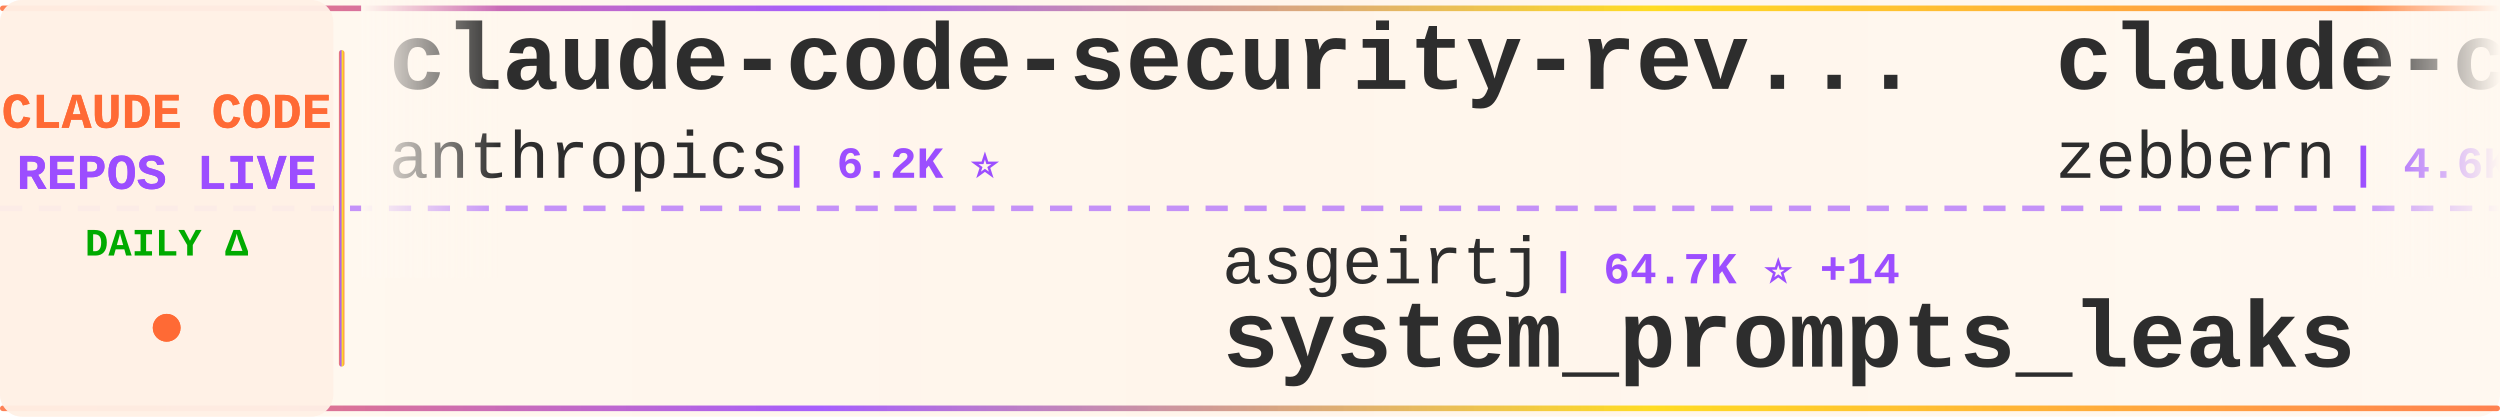
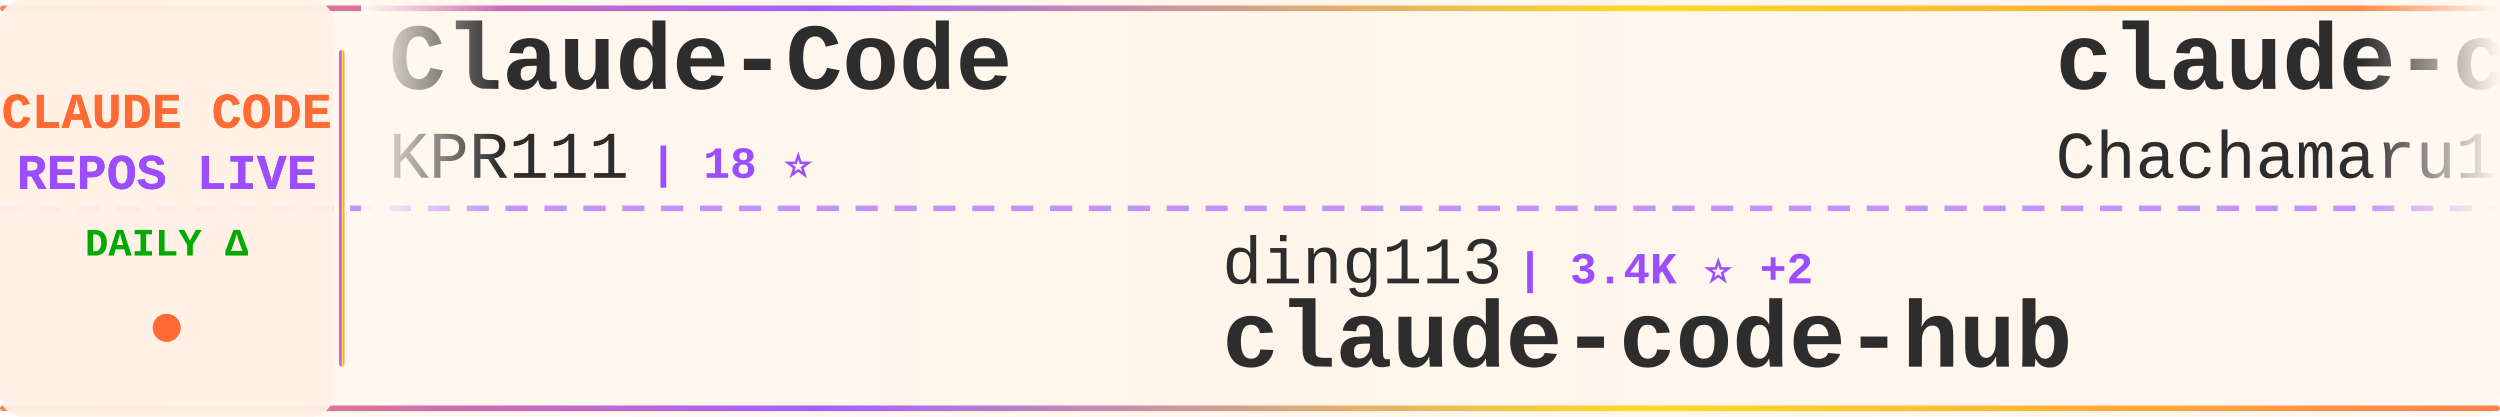
<svg xmlns="http://www.w3.org/2000/svg" width="900" height="150">
  <defs>
    <linearGradient id="tickerBg" x1="0%" y1="0%" x2="100%" y2="0%">
      <stop offset="0%" style="stop-color:#fff8f0;stop-opacity:0.98" />
      <stop offset="50%" style="stop-color:#fff5eb;stop-opacity:1" />
      <stop offset="100%" style="stop-color:#fff8f0;stop-opacity:0.98" />
    </linearGradient>
    <linearGradient id="borderGrad" x1="0%" y1="0%" x2="100%" y2="0%">
      <stop offset="0%" style="stop-color:#FF6B35;stop-opacity:0.85">
        <animate attributeName="stop-opacity" values="0.85;1;0.85" dur="2s" repeatCount="indefinite" />
      </stop>
      <stop offset="33%" style="stop-color:#9C4EFF;stop-opacity:0.9">
        <animate attributeName="stop-opacity" values="0.9;1;0.9" dur="2.2s" repeatCount="indefinite" />
      </stop>
      <stop offset="66%" style="stop-color:#FFD700;stop-opacity:0.85">
        <animate attributeName="stop-opacity" values="0.85;1;0.85" dur="1.8s" repeatCount="indefinite" />
      </stop>
      <stop offset="100%" style="stop-color:#FF6B35;stop-opacity:0.85">
        <animate attributeName="stop-opacity" values="0.85;1;0.85" dur="2s" repeatCount="indefinite" />
      </stop>
    </linearGradient>
    <filter id="textGlow">
      <feGaussianBlur stdDeviation="0.15" result="coloredBlur" />
      <feMerge>
        <feMergeNode in="coloredBlur" />
        <feMergeNode in="SourceGraphic" />
      </feMerge>
    </filter>
    <filter id="metricGlow">
      <feGaussianBlur stdDeviation="0.2" result="coloredBlur" />
      <feMerge>
        <feMergeNode in="coloredBlur" />
        <feMergeNode in="SourceGraphic" />
      </feMerge>
    </filter>
    <linearGradient id="leftFade" x1="0%" y1="0%" x2="100%" y2="0%">
      <stop offset="0%" style="stop-color:#fff8f0;stop-opacity:1" />
      <stop offset="100%" style="stop-color:#fff8f0;stop-opacity:0" />
    </linearGradient>
    <linearGradient id="rightFade" x1="0%" y1="0%" x2="100%" y2="0%">
      <stop offset="0%" style="stop-color:#fff8f0;stop-opacity:0" />
      <stop offset="100%" style="stop-color:#fff8f0;stop-opacity:1" />
    </linearGradient>
  </defs>
  <rect width="900" height="150" fill="url(#tickerBg)" rx="8" />
  <rect x="0" y="2" width="900" height="2" fill="url(#borderGrad)" rx="1" />
  <rect x="0" y="146" width="900" height="2" fill="url(#borderGrad)" rx="1" />
  <line x1="0" y1="75" x2="900" y2="75" stroke="#9C4EFF" stroke-width="2" stroke-dasharray="8 6" opacity="0.6" />
  <rect x="0" y="0" width="120" height="150" fill="#fff0e6" opacity="0.95" rx="8" />
  <text x="60" y="46" font-family="'Courier New', monospace" font-size="18" font-weight="bold" fill="#FF6B35" text-anchor="middle" filter="url(#textGlow)">
    CLAUDE CODE
  </text>
  <text x="60" y="68" font-family="'Courier New', monospace" font-size="18" font-weight="bold" fill="#9C4EFF" text-anchor="middle" filter="url(#textGlow)">
    REPOS LIVE
  </text>
  <text x="60" y="92" font-family="'Courier New', monospace" font-size="14" font-weight="bold" fill="#00aa00" text-anchor="middle">
    DAILY Δ
  </text>
  <circle cx="60" cy="118" r="5" fill="#FF6B35" filter="url(#metricGlow)">
    <animate attributeName="r" values="4;6;4" dur="1.5s" repeatCount="indefinite" />
    <animate attributeName="opacity" values="0.6;1;0.6" dur="1.5s" repeatCount="indefinite" />
  </circle>
  <rect x="122" y="18" width="2" height="114" fill="url(#borderGrad)" rx="1" />
  <clipPath id="tickerClip">
    <rect x="130" y="0" width="770" height="150" />
  </clipPath>
  <g clip-path="url(#tickerClip)">
    <g id="tickerItems">
      <animateTransform attributeName="transform" attributeType="XML" type="translate" from="0 0" to="-3000 0" dur="54s" repeatCount="indefinite" />
      <g transform="translate(0, 0)">
-         <text x="140" y="32" font-family="'Courier New', monospace" font-size="34" font-weight="bold" fill="#2d2d2d">claude-code-security-rev...</text>
-         <text x="140" y="64" font-family="'Courier New', monospace" font-size="24" font-weight="normal" fill="#2d2d2d" opacity="1.0">anthropics</text>
-         <text x="282" y="64" font-family="'Courier New', monospace" font-size="16" font-weight="bold" fill="#9C4EFF"> | 6.2K ⭐</text>
+         <text x="140" y="32" font-family="'Courier New', monospace" font-size="34" font-weight="bold" fill="#2d2d2d">Claude-Code</text>
+         <text x="140" y="64" font-family="'Courier New', monospace" font-size="24" font-weight="normal" fill="#2d2d2d" opacity="1.0">KPR111</text>
+         <text x="234" y="64" font-family="'Courier New', monospace" font-size="16" font-weight="bold" fill="#9C4EFF"> | 18 ⭐</text>
      </g>
      <g transform="translate(300, 0)">
-         <text x="140" y="102" font-family="'Courier New', monospace" font-size="24" font-weight="normal" fill="#2d2d2d" opacity="1.0">asgeirtj</text>
-         <text x="258" y="102" font-family="'Courier New', monospace" font-size="16" font-weight="bold" fill="#9C4EFF"> | 64.7K ⭐ +14</text>
-         <text x="140" y="132" font-family="'Courier New', monospace" font-size="34" font-weight="bold" fill="#2d2d2d">system_prompts_leaks</text>
+         <text x="140" y="102" font-family="'Courier New', monospace" font-size="24" font-weight="normal" fill="#2d2d2d" opacity="1.0">ding113</text>
+         <text x="246" y="102" font-family="'Courier New', monospace" font-size="16" font-weight="bold" fill="#9C4EFF"> | 3.4K ⭐ +2</text>
+         <text x="140" y="132" font-family="'Courier New', monospace" font-size="34" font-weight="bold" fill="#2d2d2d">claude-code-hub</text>
      </g>
      <g transform="translate(600, 0)">
-         <text x="140" y="32" font-family="'Courier New', monospace" font-size="34" font-weight="bold" fill="#2d2d2d">claude-code-guide</text>
-         <text x="140" y="64" font-family="'Courier New', monospace" font-size="24" font-weight="normal" fill="#2d2d2d" opacity="1.0">zebbern</text>
-         <text x="246" y="64" font-family="'Courier New', monospace" font-size="16" font-weight="bold" fill="#9C4EFF"> | 4.6K ⭐</text>
+         <text x="140" y="32" font-family="'Courier New', monospace" font-size="34" font-weight="bold" fill="#2d2d2d">claude-code-harness</text>
+         <text x="140" y="64" font-family="'Courier New', monospace" font-size="24" font-weight="normal" fill="#2d2d2d" opacity="1.0">Chachamaru127</text>
+         <text x="318" y="64" font-family="'Courier New', monospace" font-size="16" font-weight="bold" fill="#9C4EFF"> | 3.1K ⭐</text>
      </g>
      <g transform="translate(900, 0)">
-         <text x="140" y="102" font-family="'Courier New', monospace" font-size="24" font-weight="normal" fill="#2d2d2d" opacity="1.0">lintsinghua</text>
-         <text x="294" y="102" font-family="'Courier New', monospace" font-size="16" font-weight="bold" fill="#9C4EFF"> | 4.2K ⭐</text>
-         <text x="140" y="132" font-family="'Courier New', monospace" font-size="34" font-weight="bold" fill="#2d2d2d">claude-code-book</text>
+         <text x="140" y="102" font-family="'Courier New', monospace" font-size="24" font-weight="normal" fill="#2d2d2d" opacity="1.0">diet103</text>
+         <text x="246" y="102" font-family="'Courier New', monospace" font-size="16" font-weight="bold" fill="#9C4EFF"> | 10.0K ⭐</text>
+         <text x="140" y="132" font-family="'Courier New', monospace" font-size="34" font-weight="bold" fill="#2d2d2d">claude-code-infrastructu...</text>
      </g>
      <g transform="translate(1200, 0)">
-         <text x="140" y="32" font-family="'Courier New', monospace" font-size="34" font-weight="bold" fill="#2d2d2d">arcads-claude-code</text>
-         <text x="140" y="64" font-family="'Courier New', monospace" font-size="24" font-weight="normal" fill="#2d2d2d" opacity="1.0">krusemediallc</text>
-         <text x="318" y="64" font-family="'Courier New', monospace" font-size="16" font-weight="bold" fill="#9C4EFF"> | 1.5K ⭐</text>
+         <text x="140" y="32" font-family="'Courier New', monospace" font-size="34" font-weight="bold" fill="#2d2d2d">claude-coder</text>
+         <text x="140" y="64" font-family="'Courier New', monospace" font-size="24" font-weight="normal" fill="#2d2d2d" opacity="1.0">kodu-ai</text>
+         <text x="246" y="64" font-family="'Courier New', monospace" font-size="16" font-weight="bold" fill="#9C4EFF"> | 5.2K ⭐</text>
      </g>
      <g transform="translate(1500, 0)">
-         <text x="140" y="102" font-family="'Courier New', monospace" font-size="24" font-weight="normal" fill="#2d2d2d" opacity="1.0">musistudio</text>
-         <text x="282" y="102" font-family="'Courier New', monospace" font-size="16" font-weight="bold" fill="#9C4EFF"> | 37.2K ⭐ +5</text>
-         <text x="140" y="132" font-family="'Courier New', monospace" font-size="34" font-weight="bold" fill="#2d2d2d">claude-code-router</text>
+         <text x="140" y="102" font-family="'Courier New', monospace" font-size="24" font-weight="normal" fill="#2d2d2d" opacity="1.0">disler</text>
+         <text x="234" y="102" font-family="'Courier New', monospace" font-size="16" font-weight="bold" fill="#9C4EFF"> | 3.9K ⭐</text>
+         <text x="140" y="132" font-family="'Courier New', monospace" font-size="34" font-weight="bold" fill="#2d2d2d">claude-code-hooks-master...</text>
      </g>
      <g transform="translate(1800, 0)">
-         <text x="140" y="32" font-family="'Courier New', monospace" font-size="34" font-weight="bold" fill="#2d2d2d">claude-code-tudou</text>
-         <text x="140" y="64" font-family="'Courier New', monospace" font-size="24" font-weight="normal" fill="#2d2d2d" opacity="1.0">AICoderTudou</text>
-         <text x="306" y="64" font-family="'Courier New', monospace" font-size="16" font-weight="bold" fill="#9C4EFF"> | 495 ⭐</text>
+         <text x="140" y="32" font-family="'Courier New', monospace" font-size="34" font-weight="bold" fill="#2d2d2d">Claude-Code</text>
+         <text x="140" y="64" font-family="'Courier New', monospace" font-size="24" font-weight="normal" fill="#2d2d2d" opacity="1.0">OrcaWhisper</text>
+         <text x="294" y="64" font-family="'Courier New', monospace" font-size="16" font-weight="bold" fill="#9C4EFF"> | 94 ⭐</text>
      </g>
      <g transform="translate(2100, 0)">
+         <text x="140" y="102" font-family="'Courier New', monospace" font-size="24" font-weight="normal" fill="#2d2d2d" opacity="1.0">RichardAtCT</text>
+         <text x="294" y="102" font-family="'Courier New', monospace" font-size="16" font-weight="bold" fill="#9C4EFF"> | 2.8K ⭐</text>
+         <text x="140" y="132" font-family="'Courier New', monospace" font-size="34" font-weight="bold" fill="#2d2d2d">claude-code-telegram</text>
+       </g>
+       <g transform="translate(2400, 0)">
+         <text x="140" y="32" font-family="'Courier New', monospace" font-size="34" font-weight="bold" fill="#2d2d2d">awesome-claude-code</text>
+         <text x="140" y="64" font-family="'Courier New', monospace" font-size="24" font-weight="normal" fill="#2d2d2d" opacity="1.0">jqueryscript</text>
+         <text x="306" y="64" font-family="'Courier New', monospace" font-size="16" font-weight="bold" fill="#9C4EFF"> | 513 ⭐</text>
+       </g>
+       <g transform="translate(2700, 0)">
        <text x="140" y="102" font-family="'Courier New', monospace" font-size="24" font-weight="normal" fill="#2d2d2d" opacity="1.0">Windy3f3f3f3f</text>
-         <text x="318" y="102" font-family="'Courier New', monospace" font-size="16" font-weight="bold" fill="#9C4EFF"> | 3.6K ⭐</text>
+         <text x="318" y="102" font-family="'Courier New', monospace" font-size="16" font-weight="bold" fill="#9C4EFF"> | 3.6K ⭐ +1</text>
        <text x="140" y="132" font-family="'Courier New', monospace" font-size="34" font-weight="bold" fill="#2d2d2d">how-claude-code-works</text>
      </g>
-       <g transform="translate(2400, 0)">
-         <text x="140" y="32" font-family="'Courier New', monospace" font-size="34" font-weight="bold" fill="#2d2d2d">learn-claude-code</text>
-         <text x="140" y="64" font-family="'Courier New', monospace" font-size="24" font-weight="normal" fill="#2d2d2d" opacity="1.0">shareAI-lab</text>
-         <text x="294" y="64" font-family="'Courier New', monospace" font-size="16" font-weight="bold" fill="#9C4EFF"> | 76.5K ⭐ +3</text>
-       </g>
-       <g transform="translate(2700, 0)">
-         <text x="140" y="102" font-family="'Courier New', monospace" font-size="24" font-weight="normal" fill="#2d2d2d" opacity="1.0">Piebald-AI</text>
-         <text x="282" y="102" font-family="'Courier New', monospace" font-size="16" font-weight="bold" fill="#9C4EFF"> | 12.6K ⭐</text>
-         <text x="140" y="132" font-family="'Courier New', monospace" font-size="34" font-weight="bold" fill="#2d2d2d">claude-code-system-promp...</text>
-       </g>
      <g transform="translate(3000, 0)">
-         <text x="140" y="32" font-family="'Courier New', monospace" font-size="34" font-weight="bold" fill="#2d2d2d">claude-code-security-rev...</text>
-         <text x="140" y="64" font-family="'Courier New', monospace" font-size="24" font-weight="normal" fill="#2d2d2d" opacity="1.0">anthropics</text>
-         <text x="282" y="64" font-family="'Courier New', monospace" font-size="16" font-weight="bold" fill="#9C4EFF"> | 6.2K ⭐</text>
+         <text x="140" y="32" font-family="'Courier New', monospace" font-size="34" font-weight="bold" fill="#2d2d2d">Claude-Code</text>
+         <text x="140" y="64" font-family="'Courier New', monospace" font-size="24" font-weight="normal" fill="#2d2d2d" opacity="1.0">KPR111</text>
+         <text x="234" y="64" font-family="'Courier New', monospace" font-size="16" font-weight="bold" fill="#9C4EFF"> | 18 ⭐</text>
      </g>
      <g transform="translate(3300, 0)">
-         <text x="140" y="102" font-family="'Courier New', monospace" font-size="24" font-weight="normal" fill="#2d2d2d" opacity="1.0">asgeirtj</text>
-         <text x="258" y="102" font-family="'Courier New', monospace" font-size="16" font-weight="bold" fill="#9C4EFF"> | 64.7K ⭐ +14</text>
-         <text x="140" y="132" font-family="'Courier New', monospace" font-size="34" font-weight="bold" fill="#2d2d2d">system_prompts_leaks</text>
+         <text x="140" y="102" font-family="'Courier New', monospace" font-size="24" font-weight="normal" fill="#2d2d2d" opacity="1.0">ding113</text>
+         <text x="246" y="102" font-family="'Courier New', monospace" font-size="16" font-weight="bold" fill="#9C4EFF"> | 3.4K ⭐ +2</text>
+         <text x="140" y="132" font-family="'Courier New', monospace" font-size="34" font-weight="bold" fill="#2d2d2d">claude-code-hub</text>
      </g>
      <g transform="translate(3600, 0)">
-         <text x="140" y="32" font-family="'Courier New', monospace" font-size="34" font-weight="bold" fill="#2d2d2d">claude-code-guide</text>
-         <text x="140" y="64" font-family="'Courier New', monospace" font-size="24" font-weight="normal" fill="#2d2d2d" opacity="1.0">zebbern</text>
-         <text x="246" y="64" font-family="'Courier New', monospace" font-size="16" font-weight="bold" fill="#9C4EFF"> | 4.6K ⭐</text>
+         <text x="140" y="32" font-family="'Courier New', monospace" font-size="34" font-weight="bold" fill="#2d2d2d">claude-code-harness</text>
+         <text x="140" y="64" font-family="'Courier New', monospace" font-size="24" font-weight="normal" fill="#2d2d2d" opacity="1.0">Chachamaru127</text>
+         <text x="318" y="64" font-family="'Courier New', monospace" font-size="16" font-weight="bold" fill="#9C4EFF"> | 3.1K ⭐</text>
      </g>
      <g transform="translate(3900, 0)">
-         <text x="140" y="102" font-family="'Courier New', monospace" font-size="24" font-weight="normal" fill="#2d2d2d" opacity="1.0">lintsinghua</text>
-         <text x="294" y="102" font-family="'Courier New', monospace" font-size="16" font-weight="bold" fill="#9C4EFF"> | 4.2K ⭐</text>
-         <text x="140" y="132" font-family="'Courier New', monospace" font-size="34" font-weight="bold" fill="#2d2d2d">claude-code-book</text>
+         <text x="140" y="102" font-family="'Courier New', monospace" font-size="24" font-weight="normal" fill="#2d2d2d" opacity="1.0">diet103</text>
+         <text x="246" y="102" font-family="'Courier New', monospace" font-size="16" font-weight="bold" fill="#9C4EFF"> | 10.0K ⭐</text>
+         <text x="140" y="132" font-family="'Courier New', monospace" font-size="34" font-weight="bold" fill="#2d2d2d">claude-code-infrastructu...</text>
      </g>
    </g>
  </g>
  <rect x="130" y="0" width="50" height="100" fill="url(#leftFade)" />
  <rect x="850" y="0" width="50" height="100" fill="url(#rightFade)" />
</svg>
